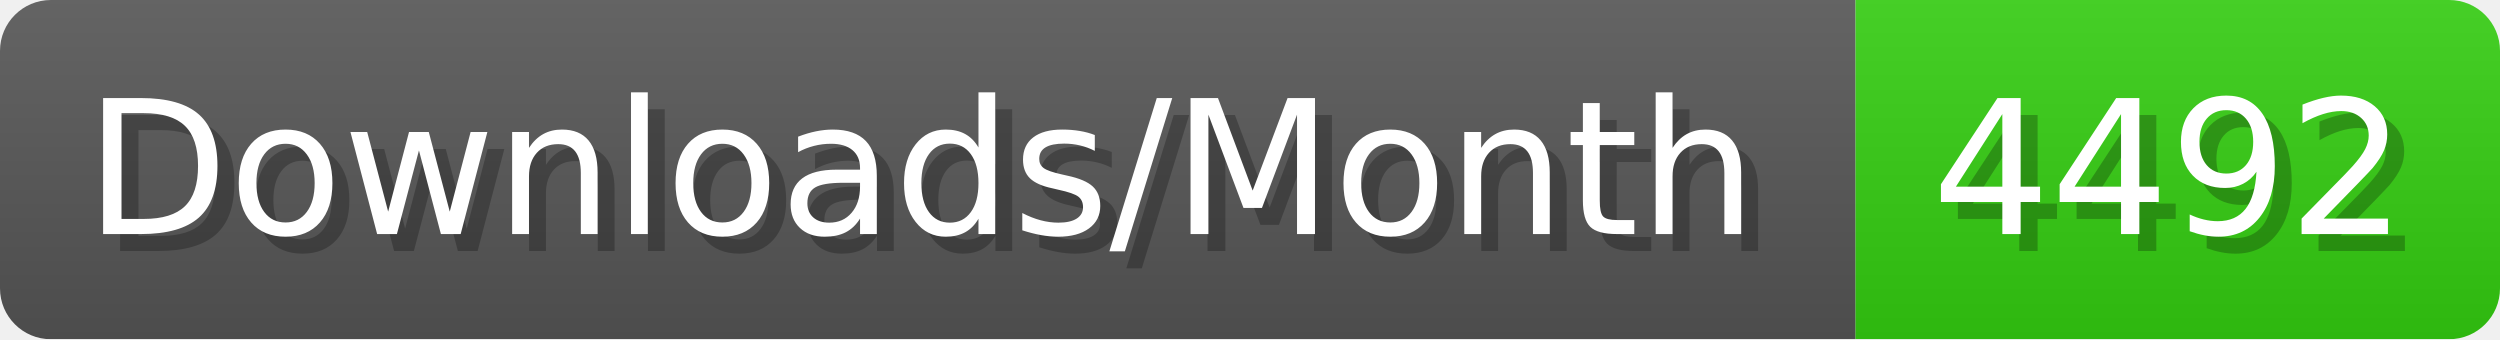
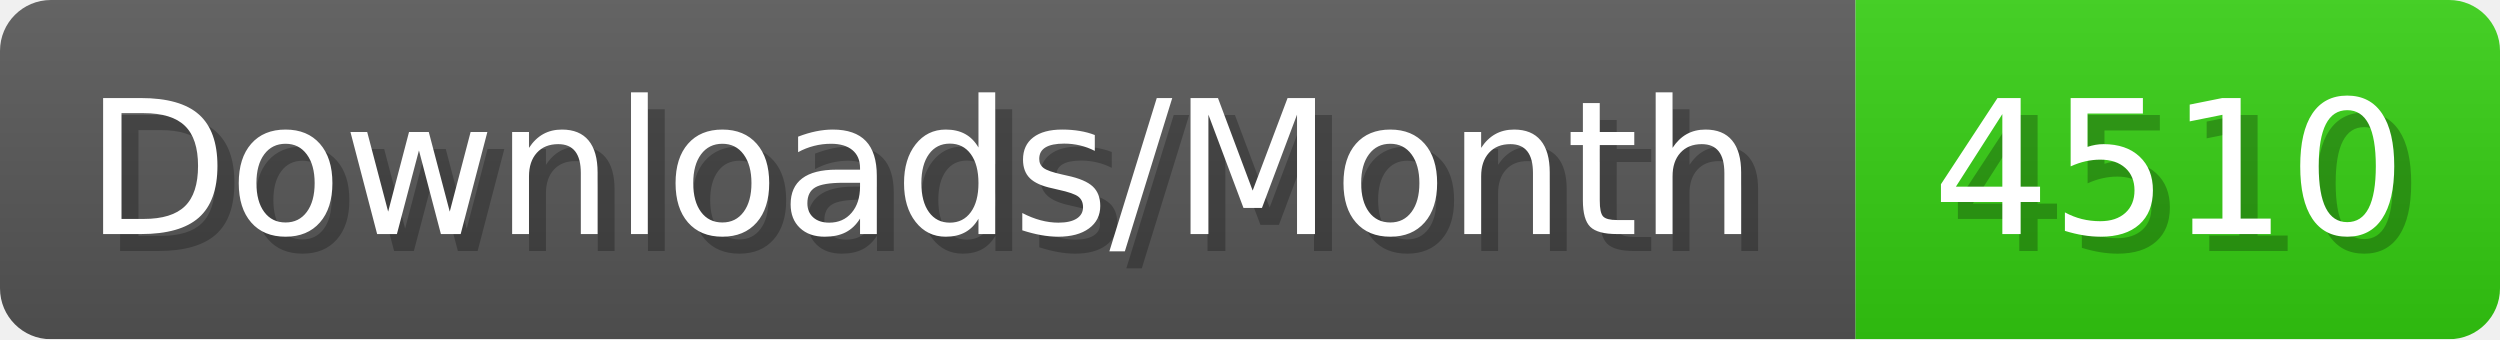
- <svg xmlns="http://www.w3.org/2000/svg" width="147.4" height="20" viewBox="0 0 1474 200" role="img" aria-label="Downloads/Month: 4492">
+ <svg xmlns="http://www.w3.org/2000/svg" width="147.4" height="20" viewBox="0 0 1474 200" role="img" aria-label="Downloads/Month: 4510">
  <linearGradient id="YlXUI" x2="0" y2="100%">
    <stop offset="0" stop-opacity=".1" stop-color="#EEE" />
    <stop offset="1" stop-opacity=".1" />
  </linearGradient>
  <mask id="JHhop">
    <rect width="1474" height="200" rx="30" fill="#FFF" />
  </mask>
  <g mask="url(#JHhop)">
    <rect width="1094" height="200" fill="#555" />
    <rect width="380" height="200" fill="#3C1" x="1094" />
    <rect width="1474" height="200" fill="url(#YlXUI)" />
  </g>
  <g aria-hidden="true" fill="#fff" text-anchor="start" font-family="Verdana,DejaVu Sans,sans-serif" font-size="110">
    <text x="60" y="148" textLength="994" fill="#000" opacity="0.25">Downloads/Month</text>
    <text x="50" y="138" textLength="994">Downloads/Month</text>
-     <text x="1149" y="148" textLength="280" fill="#000" opacity="0.25">4492</text>
-     <text x="1139" y="138" textLength="280">4492</text>
+     <text x="1149" y="148" textLength="280" fill="#000" opacity="0.25">4510</text>
+     <text x="1139" y="138" textLength="280">4510</text>
  </g>
</svg>
